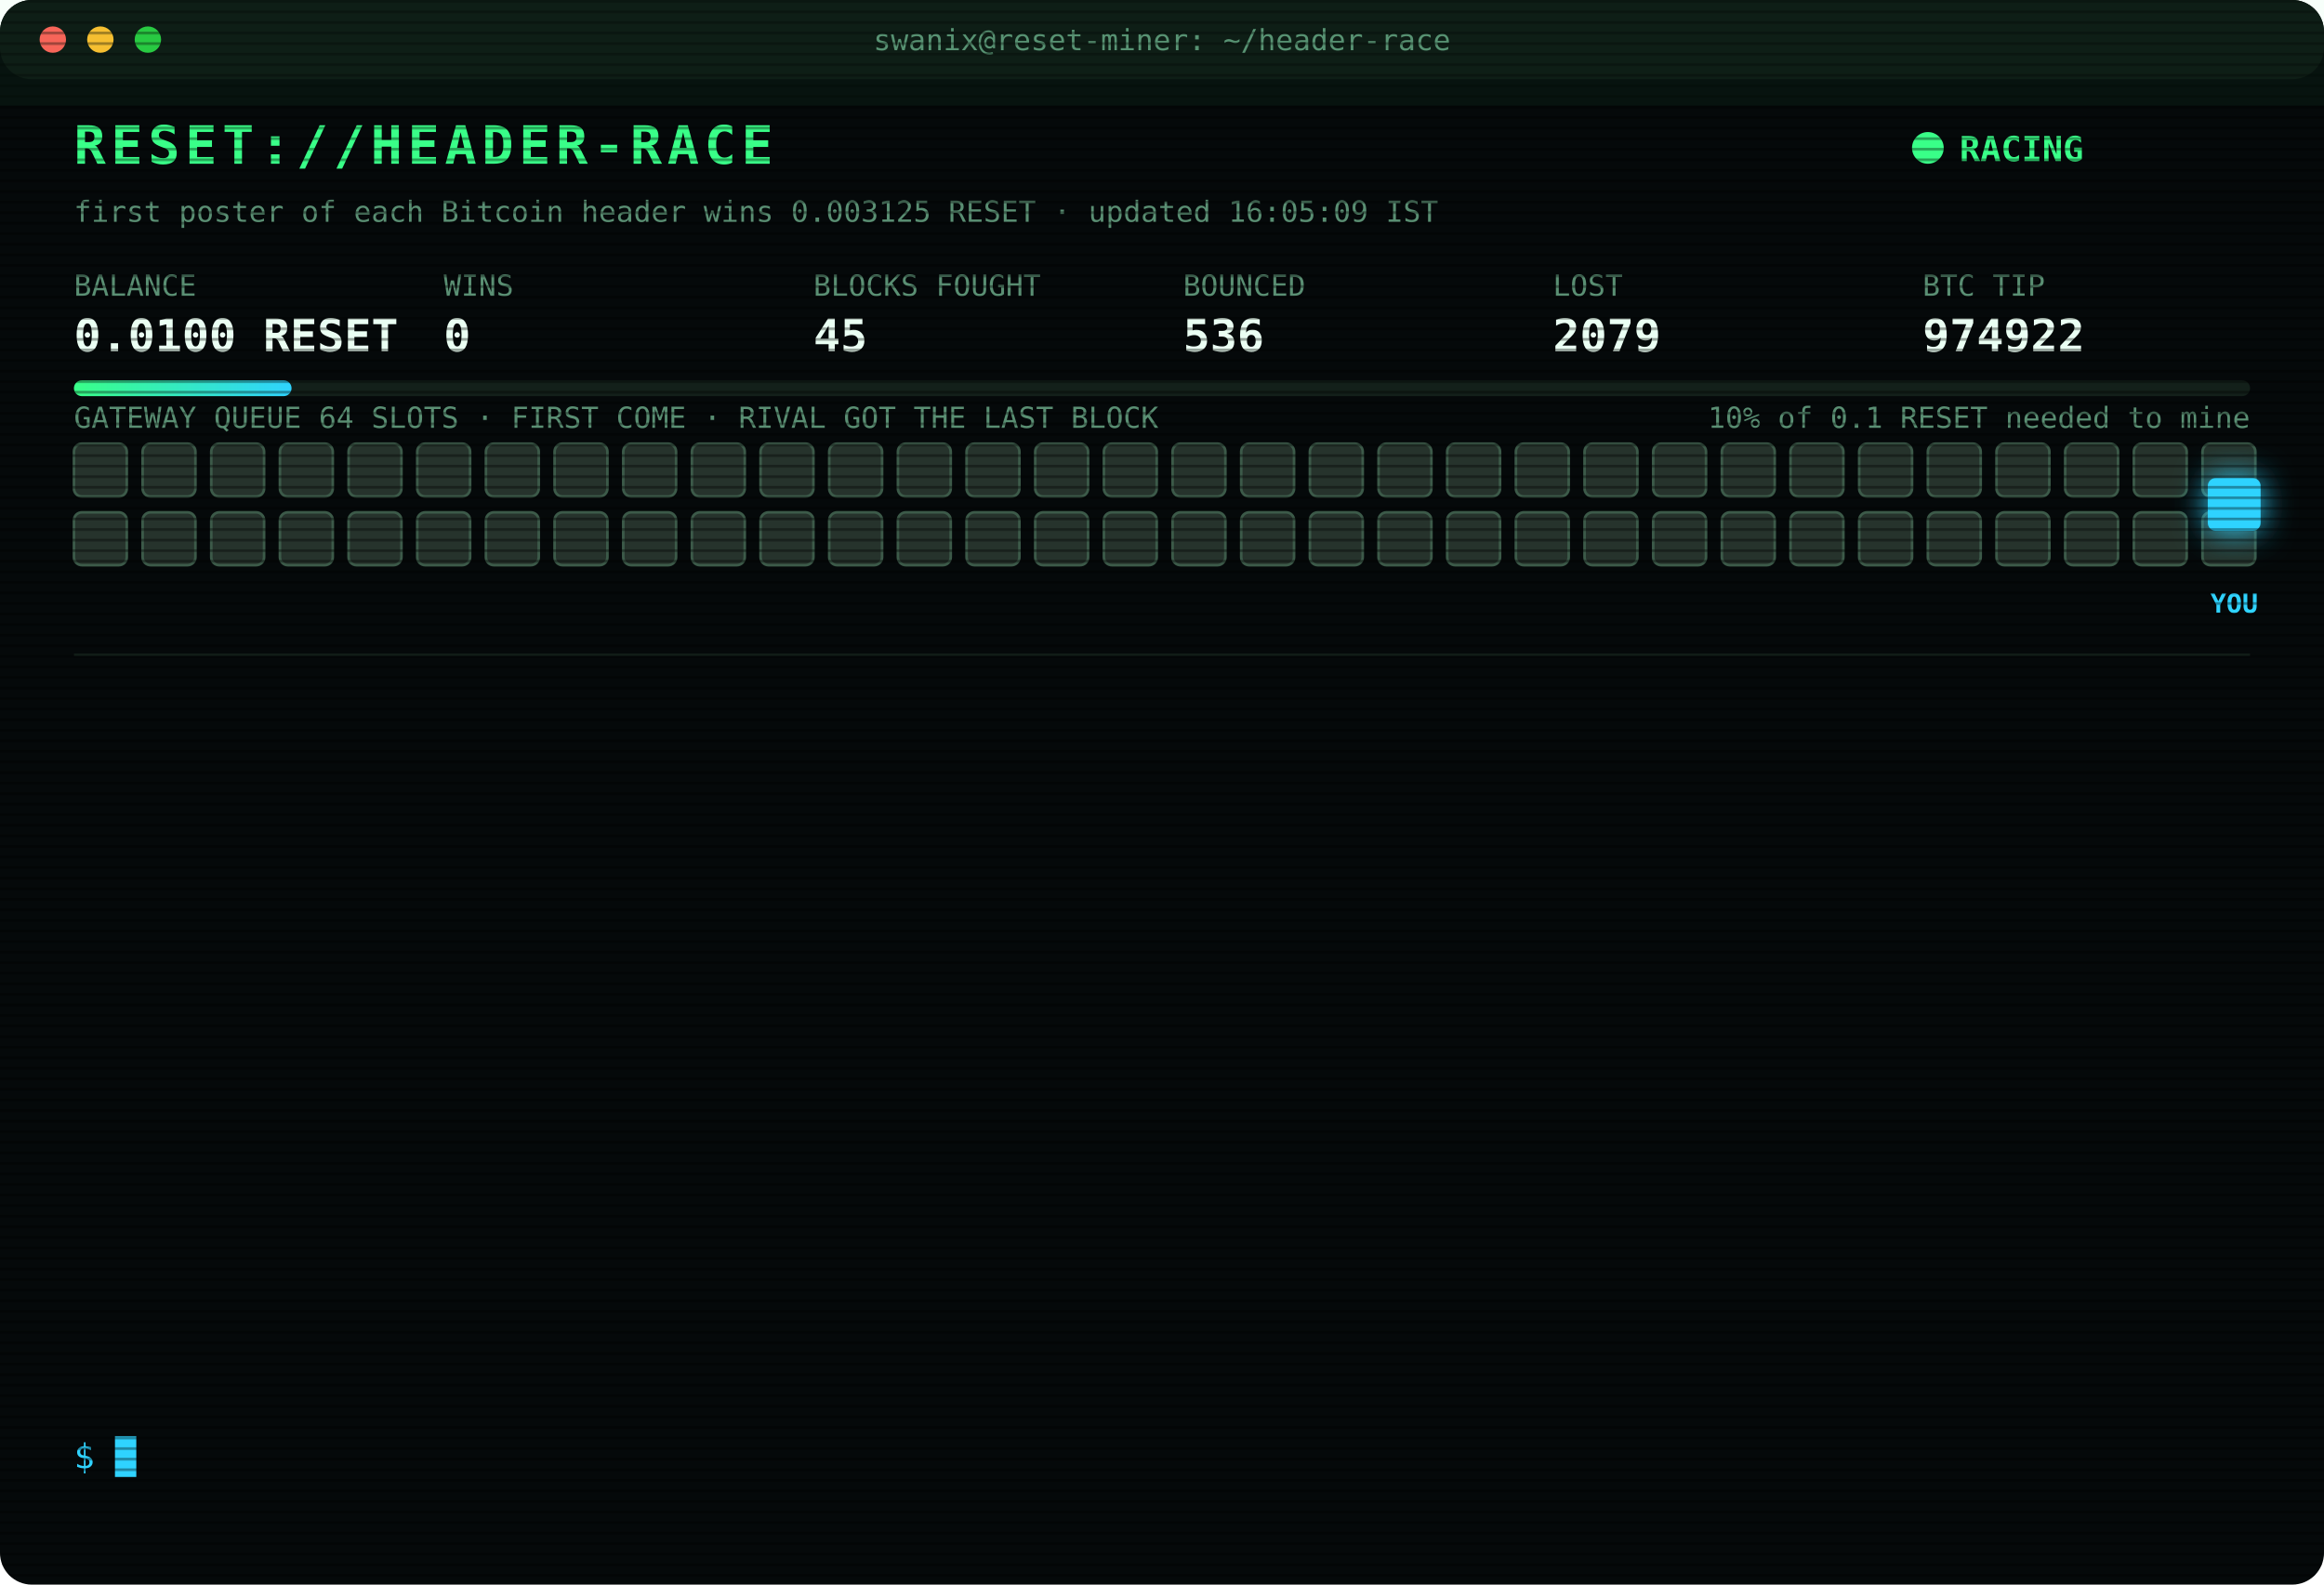
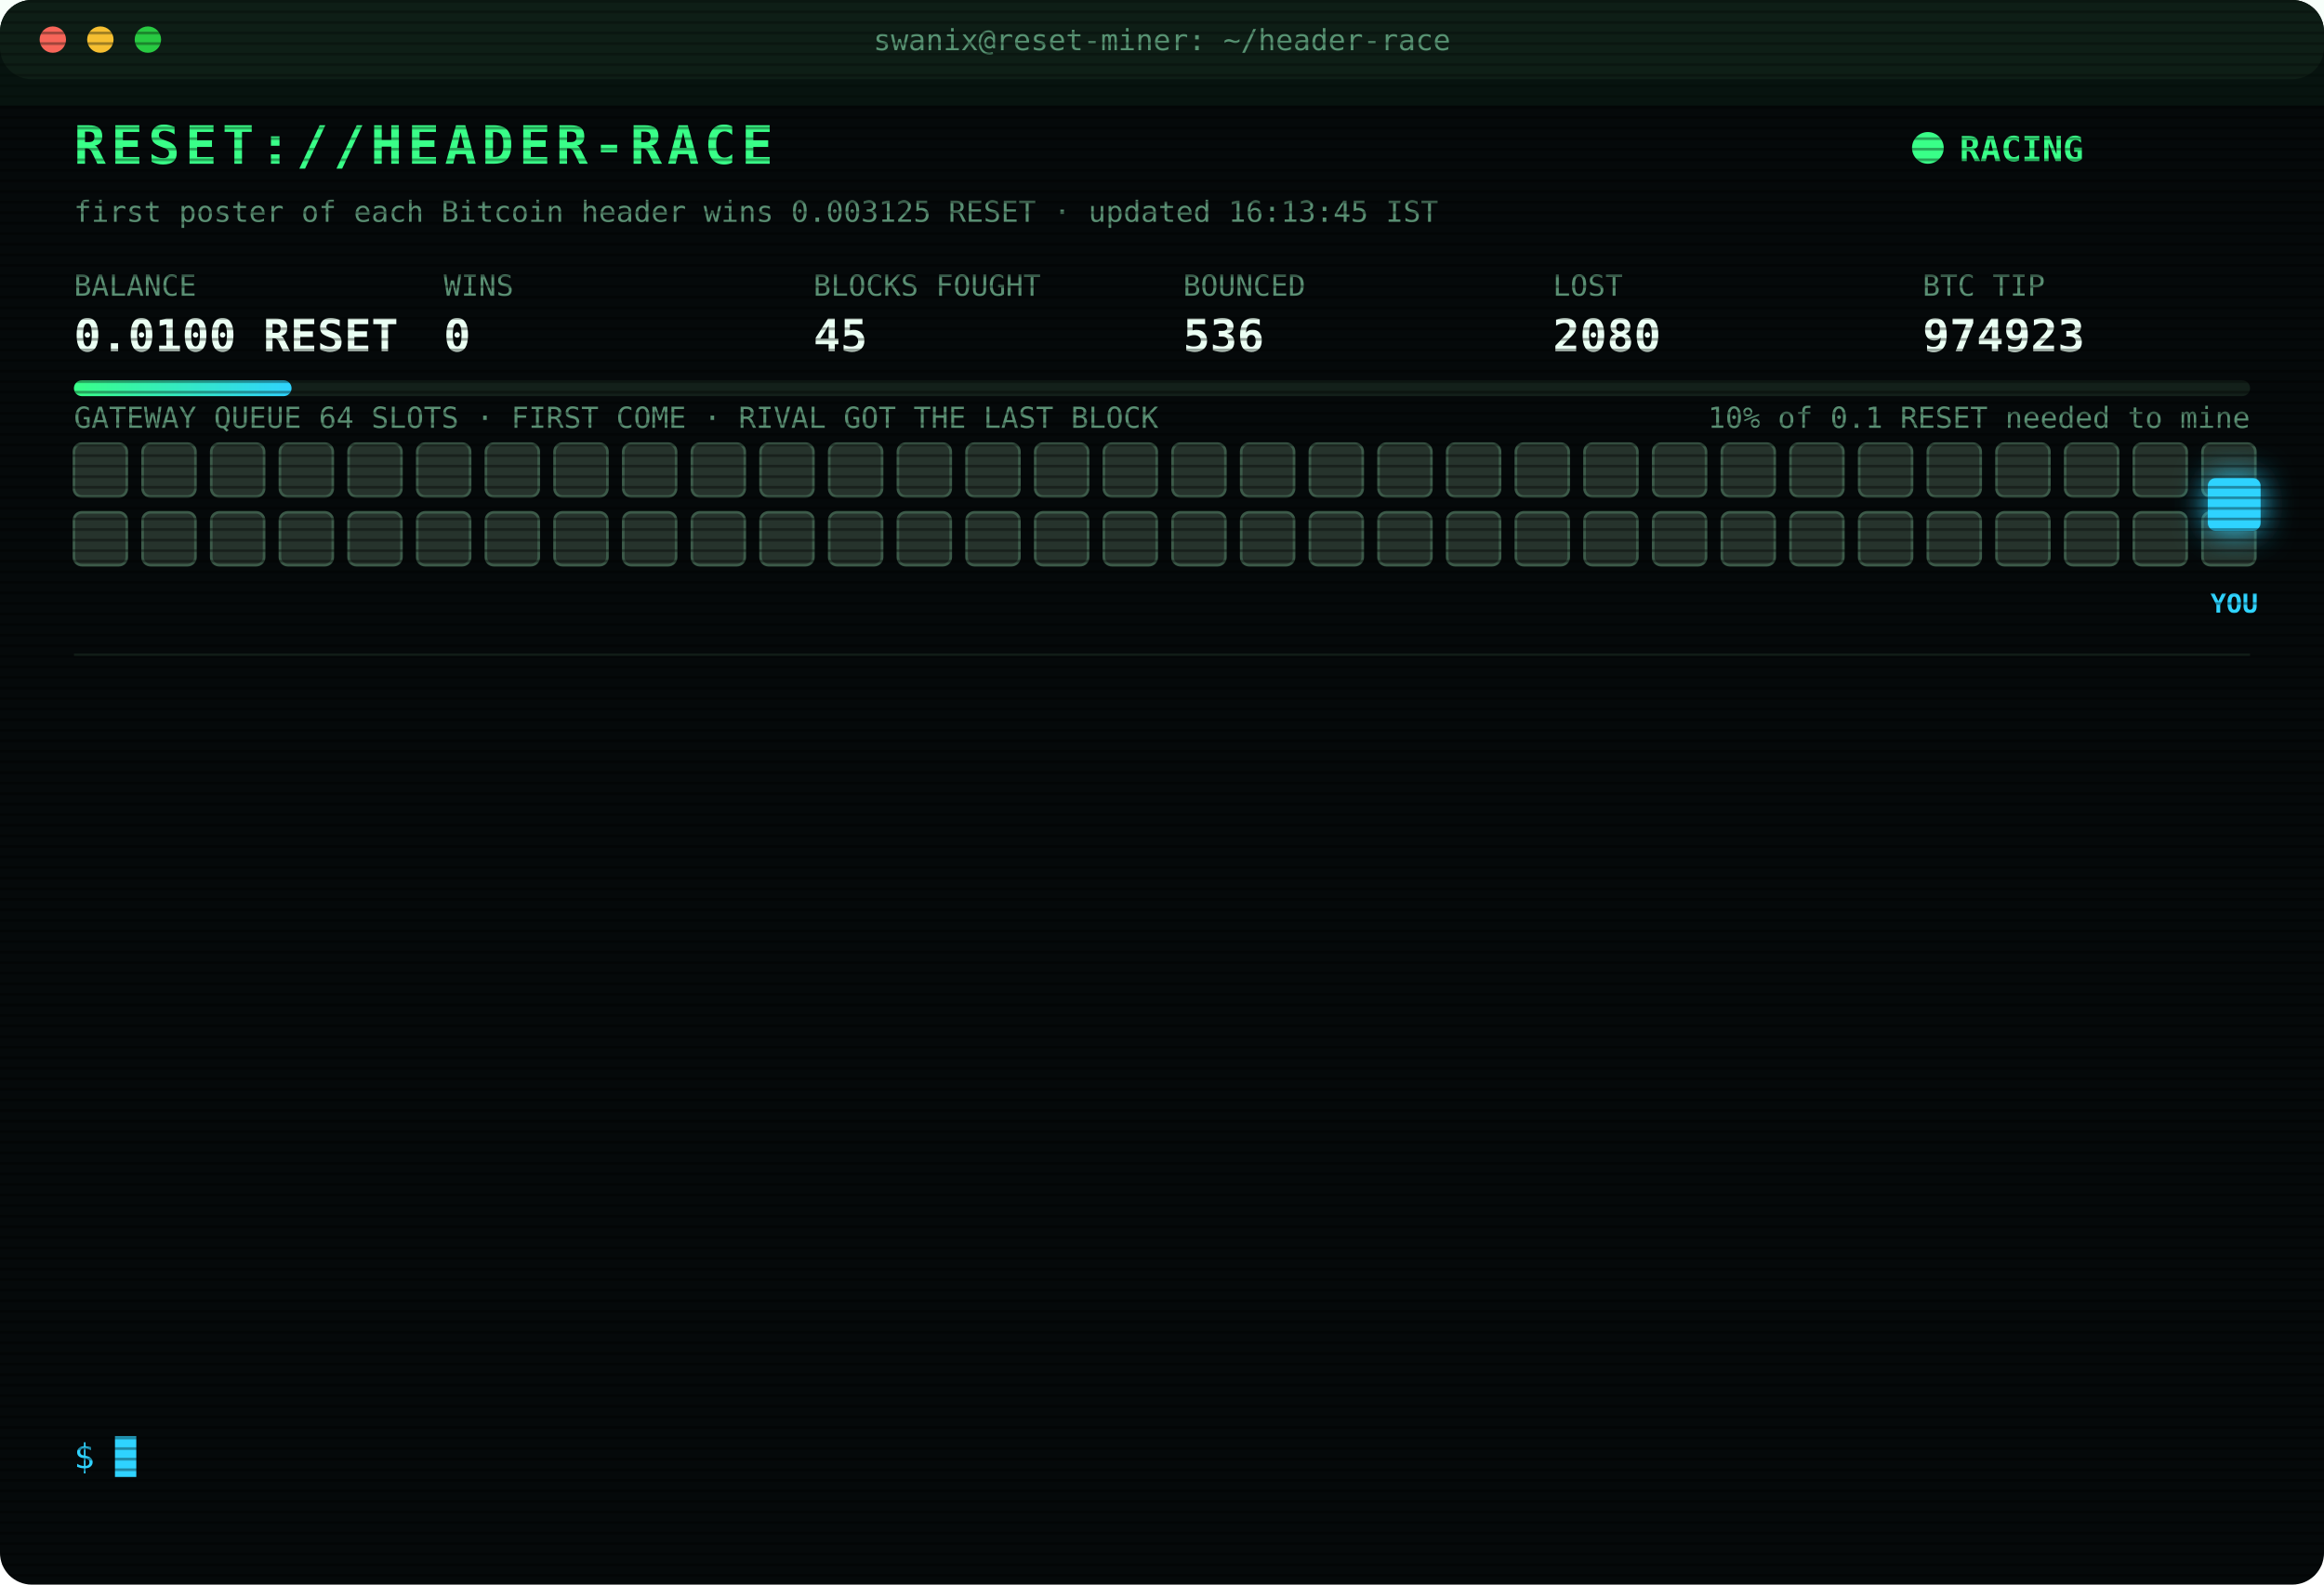
<svg xmlns="http://www.w3.org/2000/svg" width="880" height="600" viewBox="0 0 880 600" font-family="ui-monospace,SFMono-Regular,Menlo,Consolas,monospace">
  <style>
text{font-size:13px;fill:#7CFFB2}
.title{font-size:20px;font-weight:700;fill:#39FF88;letter-spacing:2px;animation:glitch 3s infinite steps(1)}
.sub{fill:#2fd3ff}.k{fill:#5a8f73;font-size:11px}.v{font-size:17px;font-weight:700;fill:#eafff3}
.ts{fill:#3f6b56}.boot{fill:#2fd3ff}.dim{fill:#5a8f73}.bad{fill:#ff4d6d}.warn{fill:#ffd23f}.mag{fill:#ff5cf0}.win{fill:#39FF88;font-weight:700}
.tag{font-size:10px;fill:#2fd3ff;font-weight:700}
.rival{fill:#26332c;stroke:#3c5a49;animation:jam 1.2s infinite alternate}
.idle{fill:#141c18;stroke:#22302a;animation:breathe 4s infinite}
.me{fill:#2fd3ff;filter:drop-shadow(0 0 6px #2fd3ff)}
.hover{animation:nudge 1.1s infinite ease-in-out}.bounce{animation:kick 1.4s infinite}
.ln{opacity:0;animation:in .4s forwards}
.cur{animation:blink 1s infinite steps(1)}
.scan{animation:scan 6s infinite linear}
.led{animation:blink 1.4s infinite}
@keyframes in{from{opacity:0;transform:translateX(-6px)}to{opacity:1;transform:none}}
@keyframes blink{50%{opacity:0}}
@keyframes jam{to{fill:#33463b}}
@keyframes breathe{50%{opacity:.4}}
@keyframes nudge{50%{transform:translateX(-10px)}}
@keyframes kick{0%,100%{transform:none}30%{transform:translateX(-14px)}55%{transform:translateX(10px) translateY(-6px)}}
@keyframes glitch{0%,92%{transform:none}93%{transform:translateX(2px);fill:#ff4d6d}95%{transform:translateX(-2px);fill:#2fd3ff}97%{transform:none}}
@keyframes scan{from{transform:translateY(-40px)}to{transform:translateY(600px)}}
</style>
  <defs>
    <pattern id="sl" width="4" height="4" patternUnits="userSpaceOnUse">
      <rect width="4" height="1" fill="#000" opacity=".35" />
    </pattern>
    <linearGradient id="bar">
      <stop offset="0" stop-color="#39FF88" />
      <stop offset="1" stop-color="#2fd3ff" />
    </linearGradient>
  </defs>
  <rect width="880" height="600" rx="12" fill="#05090a" />
  <rect width="880" height="30" rx="12" fill="#0d1512" />
  <circle cx="20" cy="15" r="5" fill="#ff5f57" />
  <circle cx="38" cy="15" r="5" fill="#febc2e" />
  <circle cx="56" cy="15" r="5" fill="#28c840" />
  <text x="440" y="19" text-anchor="middle" class="k">swanix@reset-miner: ~/header-race</text>
  <text x="28" y="62" class="title">RESET://HEADER-RACE</text>
  <circle class="led" cx="730" cy="56" r="6" fill="#39FF88" />
  <text x="742" y="61" class="win">RACING</text>
-   <text x="28" y="84" class="k">first poster of each Bitcoin header wins 0.003125 RESET · updated 16:05:09 IST</text>
+   <text x="28" y="84" class="k">first poster of each Bitcoin header wins 0.003125 RESET · updated 16:13:45 IST</text>
  <text x="28" y="112" class="k">BALANCE</text>
  <text x="28" y="133" class="v">0.0100 RESET</text>
  <text x="168" y="112" class="k">WINS</text>
  <text x="168" y="133" class="v">0</text>
  <text x="308" y="112" class="k">BLOCKS FOUGHT</text>
  <text x="308" y="133" class="v">45</text>
  <text x="448" y="112" class="k">BOUNCED</text>
  <text x="448" y="133" class="v">536</text>
  <text x="588" y="112" class="k">LOST</text>
-   <text x="588" y="133" class="v">2079</text>
+   <text x="588" y="133" class="v">2080</text>
  <text x="728" y="112" class="k">BTC TIP</text>
-   <text x="728" y="133" class="v">974922</text>
+   <text x="728" y="133" class="v">974923</text>
  <rect x="28" y="144" width="824" height="6" rx="3" fill="#13201a" />
  <rect x="28" y="144" width="82.4" height="6" rx="3" fill="url(#bar)" />
  <text x="852" y="162" text-anchor="end" class="k">10% of 0.1 RESET needed to mine</text>
  <text x="28" y="162" class="k">GATEWAY QUEUE 64 SLOTS · FIRST COME · RIVAL GOT THE LAST BLOCK</text>
  <rect class="rival" x="28" y="168" width="20" height="20" rx="3" style="animation-delay:0.00s" />
  <rect class="rival" x="54" y="168" width="20" height="20" rx="3" style="animation-delay:0.05s" />
  <rect class="rival" x="80" y="168" width="20" height="20" rx="3" style="animation-delay:0.10s" />
  <rect class="rival" x="106" y="168" width="20" height="20" rx="3" style="animation-delay:0.15s" />
  <rect class="rival" x="132" y="168" width="20" height="20" rx="3" style="animation-delay:0.20s" />
  <rect class="rival" x="158" y="168" width="20" height="20" rx="3" style="animation-delay:0.25s" />
  <rect class="rival" x="184" y="168" width="20" height="20" rx="3" style="animation-delay:0.30s" />
  <rect class="rival" x="210" y="168" width="20" height="20" rx="3" style="animation-delay:0.35s" />
  <rect class="rival" x="236" y="168" width="20" height="20" rx="3" style="animation-delay:0.40s" />
  <rect class="rival" x="262" y="168" width="20" height="20" rx="3" style="animation-delay:0.45s" />
  <rect class="rival" x="288" y="168" width="20" height="20" rx="3" style="animation-delay:0.50s" />
  <rect class="rival" x="314" y="168" width="20" height="20" rx="3" style="animation-delay:0.55s" />
  <rect class="rival" x="340" y="168" width="20" height="20" rx="3" style="animation-delay:0.60s" />
  <rect class="rival" x="366" y="168" width="20" height="20" rx="3" style="animation-delay:0.65s" />
  <rect class="rival" x="392" y="168" width="20" height="20" rx="3" style="animation-delay:0.70s" />
  <rect class="rival" x="418" y="168" width="20" height="20" rx="3" style="animation-delay:0.75s" />
  <rect class="rival" x="444" y="168" width="20" height="20" rx="3" style="animation-delay:0.80s" />
  <rect class="rival" x="470" y="168" width="20" height="20" rx="3" style="animation-delay:0.85s" />
  <rect class="rival" x="496" y="168" width="20" height="20" rx="3" style="animation-delay:0.90s" />
  <rect class="rival" x="522" y="168" width="20" height="20" rx="3" style="animation-delay:0.95s" />
  <rect class="rival" x="548" y="168" width="20" height="20" rx="3" style="animation-delay:1.00s" />
  <rect class="rival" x="574" y="168" width="20" height="20" rx="3" style="animation-delay:1.05s" />
  <rect class="rival" x="600" y="168" width="20" height="20" rx="3" style="animation-delay:1.10s" />
  <rect class="rival" x="626" y="168" width="20" height="20" rx="3" style="animation-delay:1.15s" />
  <rect class="rival" x="652" y="168" width="20" height="20" rx="3" style="animation-delay:1.20s" />
  <rect class="rival" x="678" y="168" width="20" height="20" rx="3" style="animation-delay:1.25s" />
  <rect class="rival" x="704" y="168" width="20" height="20" rx="3" style="animation-delay:1.30s" />
  <rect class="rival" x="730" y="168" width="20" height="20" rx="3" style="animation-delay:1.35s" />
  <rect class="rival" x="756" y="168" width="20" height="20" rx="3" style="animation-delay:1.40s" />
  <rect class="rival" x="782" y="168" width="20" height="20" rx="3" style="animation-delay:1.45s" />
  <rect class="rival" x="808" y="168" width="20" height="20" rx="3" style="animation-delay:1.50s" />
  <rect class="rival" x="834" y="168" width="20" height="20" rx="3" style="animation-delay:1.55s" />
  <rect class="rival" x="28" y="194" width="20" height="20" rx="3" style="animation-delay:1.60s" />
  <rect class="rival" x="54" y="194" width="20" height="20" rx="3" style="animation-delay:1.65s" />
  <rect class="rival" x="80" y="194" width="20" height="20" rx="3" style="animation-delay:1.70s" />
  <rect class="rival" x="106" y="194" width="20" height="20" rx="3" style="animation-delay:1.75s" />
  <rect class="rival" x="132" y="194" width="20" height="20" rx="3" style="animation-delay:1.80s" />
  <rect class="rival" x="158" y="194" width="20" height="20" rx="3" style="animation-delay:1.85s" />
  <rect class="rival" x="184" y="194" width="20" height="20" rx="3" style="animation-delay:1.90s" />
  <rect class="rival" x="210" y="194" width="20" height="20" rx="3" style="animation-delay:1.95s" />
  <rect class="rival" x="236" y="194" width="20" height="20" rx="3" style="animation-delay:2.00s" />
  <rect class="rival" x="262" y="194" width="20" height="20" rx="3" style="animation-delay:2.05s" />
  <rect class="rival" x="288" y="194" width="20" height="20" rx="3" style="animation-delay:2.10s" />
  <rect class="rival" x="314" y="194" width="20" height="20" rx="3" style="animation-delay:2.15s" />
  <rect class="rival" x="340" y="194" width="20" height="20" rx="3" style="animation-delay:2.20s" />
  <rect class="rival" x="366" y="194" width="20" height="20" rx="3" style="animation-delay:2.25s" />
  <rect class="rival" x="392" y="194" width="20" height="20" rx="3" style="animation-delay:2.30s" />
  <rect class="rival" x="418" y="194" width="20" height="20" rx="3" style="animation-delay:2.35s" />
  <rect class="rival" x="444" y="194" width="20" height="20" rx="3" style="animation-delay:2.40s" />
  <rect class="rival" x="470" y="194" width="20" height="20" rx="3" style="animation-delay:2.45s" />
  <rect class="rival" x="496" y="194" width="20" height="20" rx="3" style="animation-delay:2.50s" />
  <rect class="rival" x="522" y="194" width="20" height="20" rx="3" style="animation-delay:2.55s" />
  <rect class="rival" x="548" y="194" width="20" height="20" rx="3" style="animation-delay:2.60s" />
  <rect class="rival" x="574" y="194" width="20" height="20" rx="3" style="animation-delay:2.65s" />
  <rect class="rival" x="600" y="194" width="20" height="20" rx="3" style="animation-delay:2.70s" />
  <rect class="rival" x="626" y="194" width="20" height="20" rx="3" style="animation-delay:2.75s" />
  <rect class="rival" x="652" y="194" width="20" height="20" rx="3" style="animation-delay:2.80s" />
  <rect class="rival" x="678" y="194" width="20" height="20" rx="3" style="animation-delay:2.85s" />
  <rect class="rival" x="704" y="194" width="20" height="20" rx="3" style="animation-delay:2.90s" />
  <rect class="rival" x="730" y="194" width="20" height="20" rx="3" style="animation-delay:2.95s" />
  <rect class="rival" x="756" y="194" width="20" height="20" rx="3" style="animation-delay:3.00s" />
  <rect class="rival" x="782" y="194" width="20" height="20" rx="3" style="animation-delay:3.05s" />
  <rect class="rival" x="808" y="194" width="20" height="20" rx="3" style="animation-delay:3.10s" />
  <rect class="rival" x="834" y="194" width="20" height="20" rx="3" style="animation-delay:3.15s" />
  <g class="hover">
    <rect class="me" x="836" y="181" width="20" height="20" rx="3" />
    <text class="tag" x="846" y="232" text-anchor="middle">YOU</text>
  </g>
  <line x1="28" x2="852" y1="248" y2="248" stroke="#13201a" />
  <g class="ln" style="animation-delay:0.40s">
-     <text x="28" y="270" class="ts">14:02:28</text>
-     <text x="104" y="270" class="bad">[LOST] #974910 taken by a rival miner</text>
+     <text x="28" y="270" class="ts">14:07:47</text>
+     <text x="104" y="270" class="bad">[LOST] #974911 taken by a rival miner</text>
  </g>
  <g class="ln" style="animation-delay:0.65s">
-     <text x="28" y="292" class="ts">14:07:47</text>
-     <text x="104" y="292" class="bad">[LOST] #974911 taken by a rival miner</text>
+     <text x="28" y="292" class="ts">14:10:06</text>
+     <text x="104" y="292" class="bad">[LOST] #974912 taken by a rival miner</text>
  </g>
  <g class="ln" style="animation-delay:0.90s">
-     <text x="28" y="314" class="ts">14:10:06</text>
-     <text x="104" y="314" class="bad">[LOST] #974912 taken by a rival miner</text>
+     <text x="28" y="314" class="ts">15:09:21</text>
+     <text x="104" y="314" class="bad">[LOST] #974914 taken by a rival miner</text>
  </g>
  <g class="ln" style="animation-delay:1.15s">
-     <text x="28" y="336" class="ts">15:09:21</text>
-     <text x="104" y="336" class="bad">[LOST] #974914 taken by a rival miner</text>
+     <text x="28" y="336" class="ts">15:10:51</text>
+     <text x="104" y="336" class="bad">[LOST] #974915 taken by a rival miner</text>
  </g>
  <g class="ln" style="animation-delay:1.40s">
-     <text x="28" y="358" class="ts">15:10:51</text>
-     <text x="104" y="358" class="bad">[LOST] #974915 taken by a rival miner</text>
+     <text x="28" y="358" class="ts">15:10:56</text>
+     <text x="104" y="358" class="bad">[GATEWAY DOWN] no response · 1169ms</text>
  </g>
  <g class="ln" style="animation-delay:1.65s">
-     <text x="28" y="380" class="ts">15:10:56</text>
-     <text x="104" y="380" class="bad">[GATEWAY DOWN] no response · 1169ms</text>
+     <text x="28" y="380" class="ts">15:11:03</text>
+     <text x="104" y="380" class="bad">[LOST] #974916 taken by a rival miner</text>
  </g>
  <g class="ln" style="animation-delay:1.90s">
-     <text x="28" y="402" class="ts">15:11:03</text>
-     <text x="104" y="402" class="bad">[LOST] #974916 taken by a rival miner</text>
+     <text x="28" y="402" class="ts">15:31:48</text>
+     <text x="104" y="402" class="bad">[LOST] #974917 taken by a rival miner</text>
  </g>
  <g class="ln" style="animation-delay:2.15s">
-     <text x="28" y="424" class="ts">15:31:48</text>
-     <text x="104" y="424" class="bad">[LOST] #974917 taken by a rival miner</text>
+     <text x="28" y="424" class="ts">15:46:56</text>
+     <text x="104" y="424" class="bad">[LOST] #974918 taken by a rival miner</text>
  </g>
  <g class="ln" style="animation-delay:2.40s">
-     <text x="28" y="446" class="ts">15:46:56</text>
-     <text x="104" y="446" class="bad">[LOST] #974918 taken by a rival miner</text>
+     <text x="28" y="446" class="ts">15:51:21</text>
+     <text x="104" y="446" class="bad">[LOST] #974919 taken by a rival miner</text>
  </g>
  <g class="ln" style="animation-delay:2.65s">
-     <text x="28" y="468" class="ts">15:51:21</text>
-     <text x="104" y="468" class="bad">[LOST] #974919 taken by a rival miner</text>
+     <text x="28" y="468" class="ts">16:02:30</text>
+     <text x="104" y="468" class="bad">[LOST] #974920 taken by a rival miner</text>
  </g>
  <g class="ln" style="animation-delay:2.90s">
-     <text x="28" y="490" class="ts">16:02:30</text>
-     <text x="104" y="490" class="bad">[LOST] #974920 taken by a rival miner</text>
+     <text x="28" y="490" class="ts">16:04:01</text>
+     <text x="104" y="490" class="bad">[LOST] #974921 taken by a rival miner</text>
  </g>
  <g class="ln" style="animation-delay:3.15s">
-     <text x="28" y="512" class="ts">16:04:01</text>
-     <text x="104" y="512" class="bad">[LOST] #974921 taken by a rival miner</text>
+     <text x="28" y="512" class="ts">16:05:09</text>
+     <text x="104" y="512" class="bad">[LOST] #974922 taken by a rival miner</text>
  </g>
  <g class="ln" style="animation-delay:3.40s">
-     <text x="28" y="534" class="ts">16:05:09</text>
-     <text x="104" y="534" class="bad">[LOST] #974922 taken by a rival miner</text>
+     <text x="28" y="534" class="ts">16:13:45</text>
+     <text x="104" y="534" class="bad">[LOST] #974923 taken by a rival miner</text>
  </g>
  <text x="28" y="556" class="sub">$ <tspan class="cur">█</tspan>
  </text>
  <rect width="880" height="600" rx="12" fill="url(#sl)" pointer-events="none" />
  <rect class="scan" width="880" height="40" fill="#39FF88" opacity=".04" />
</svg>
